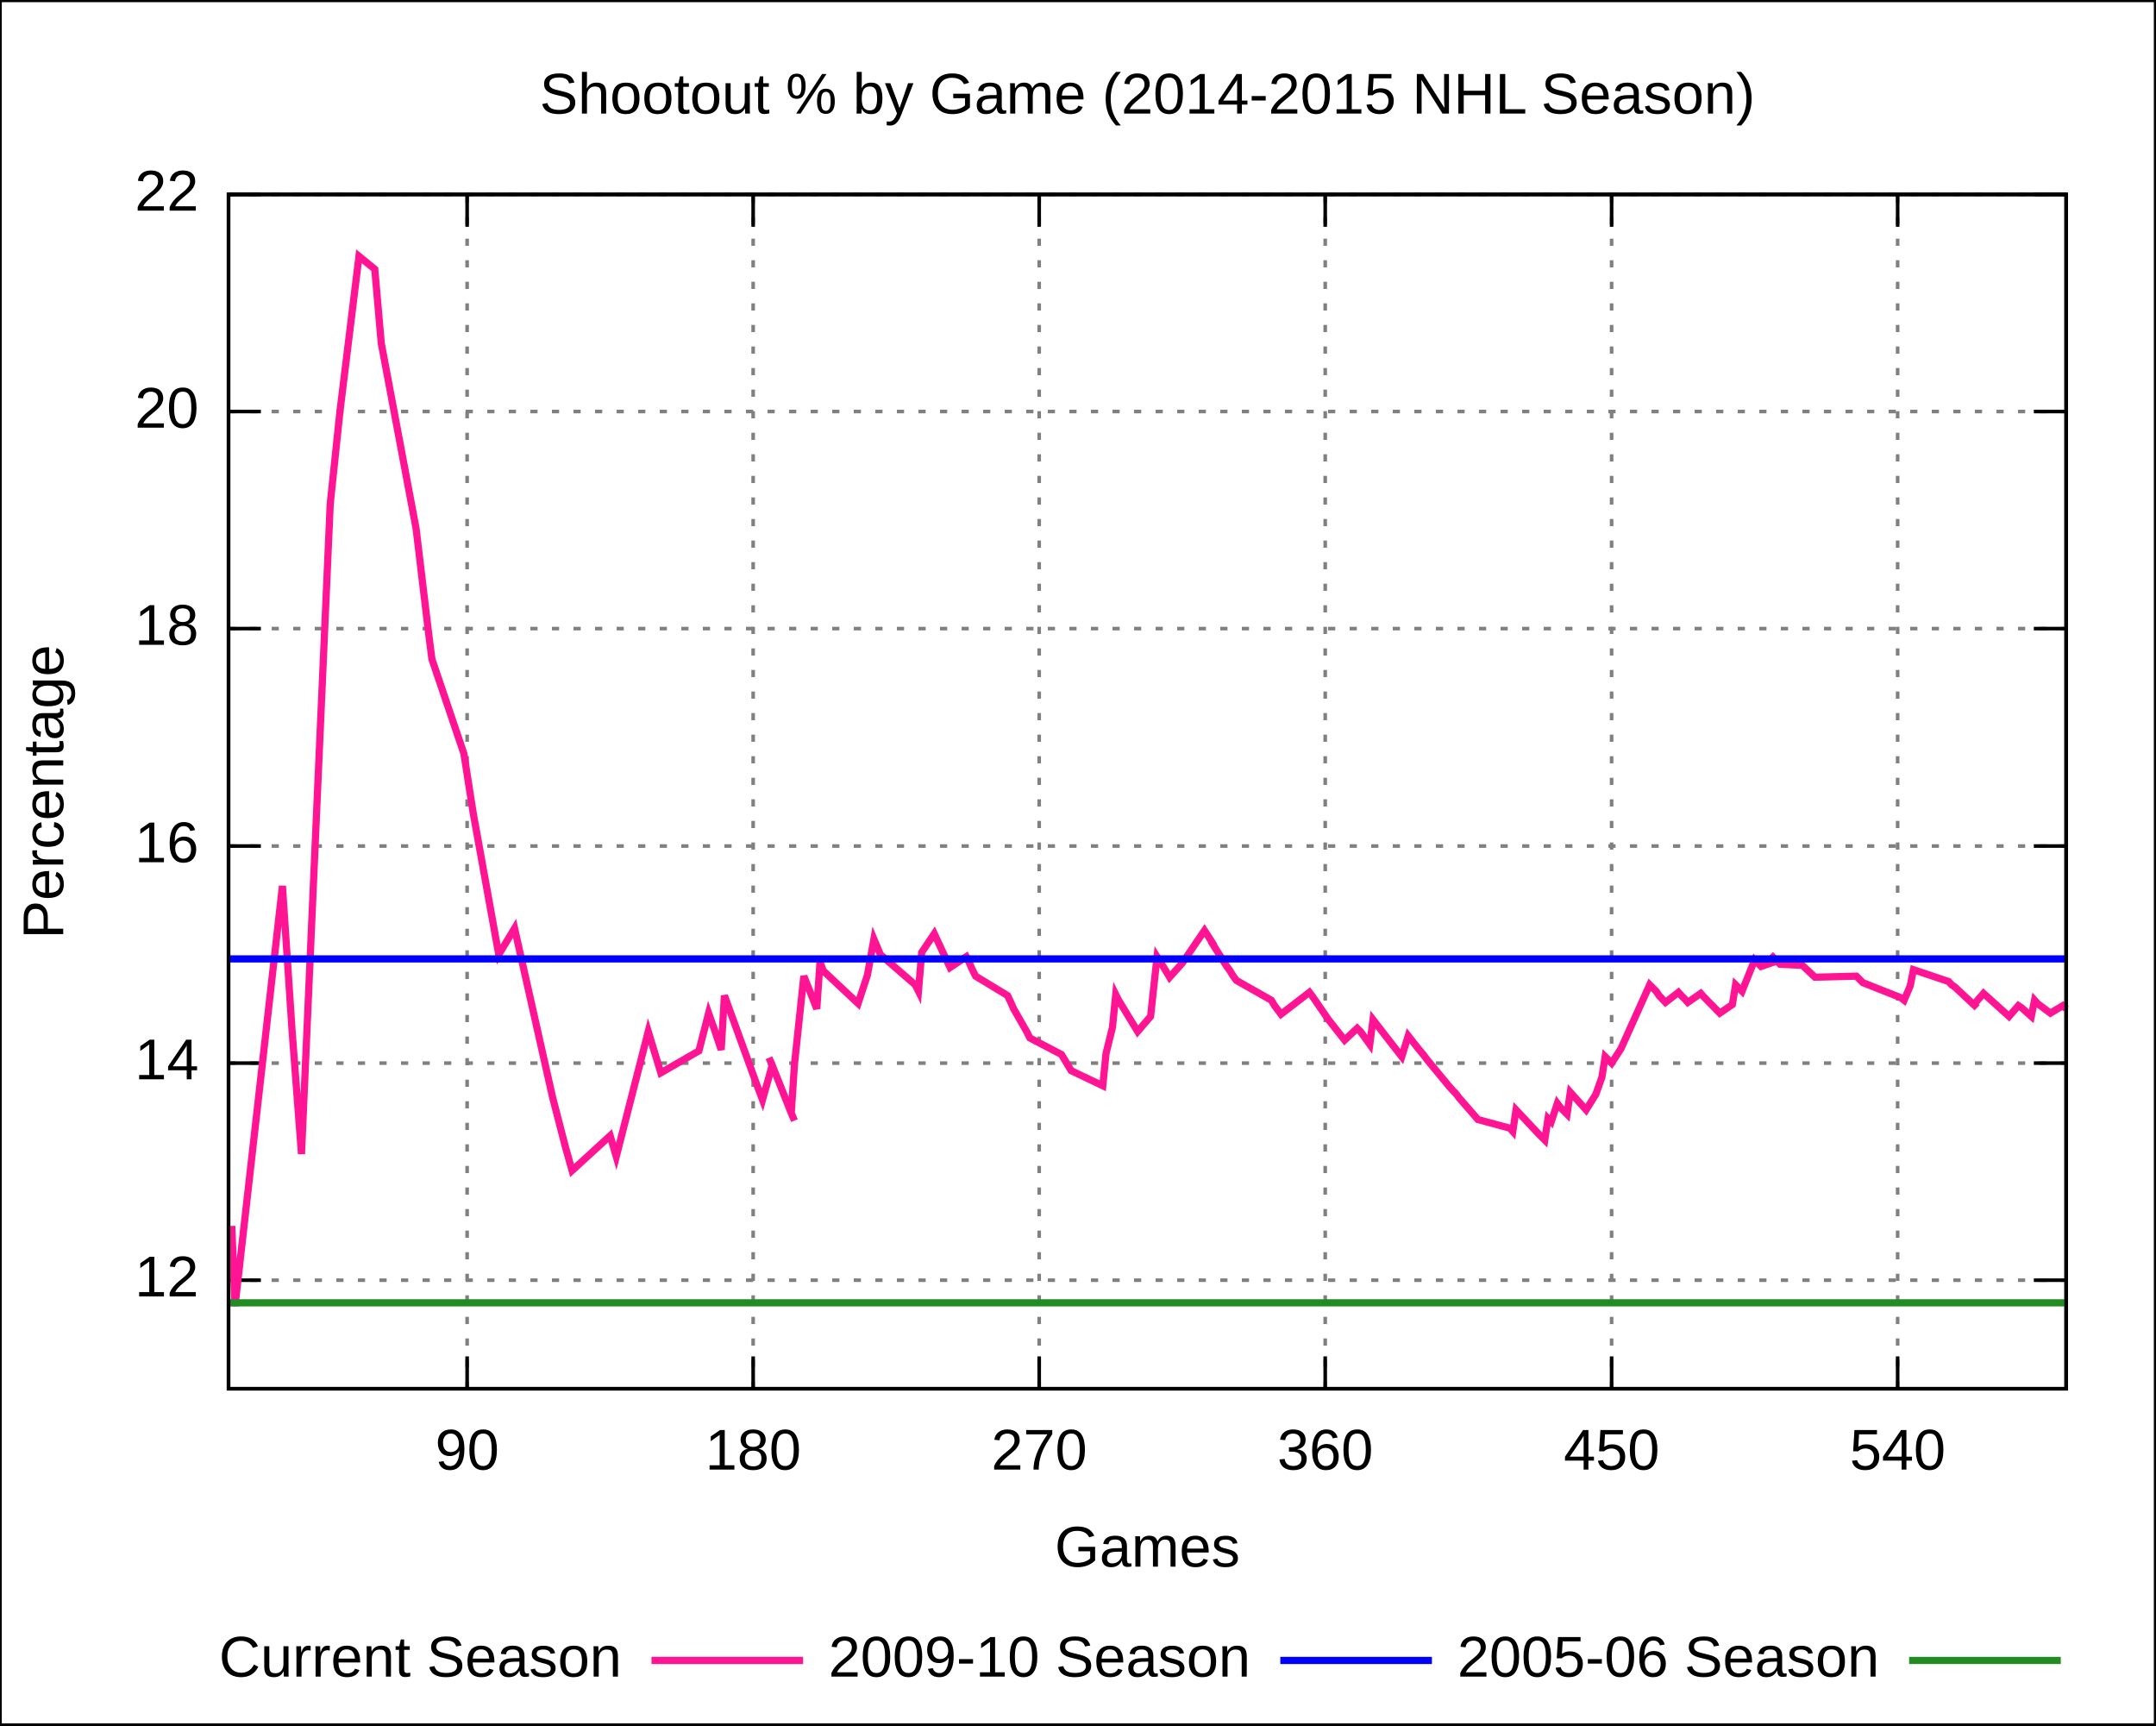
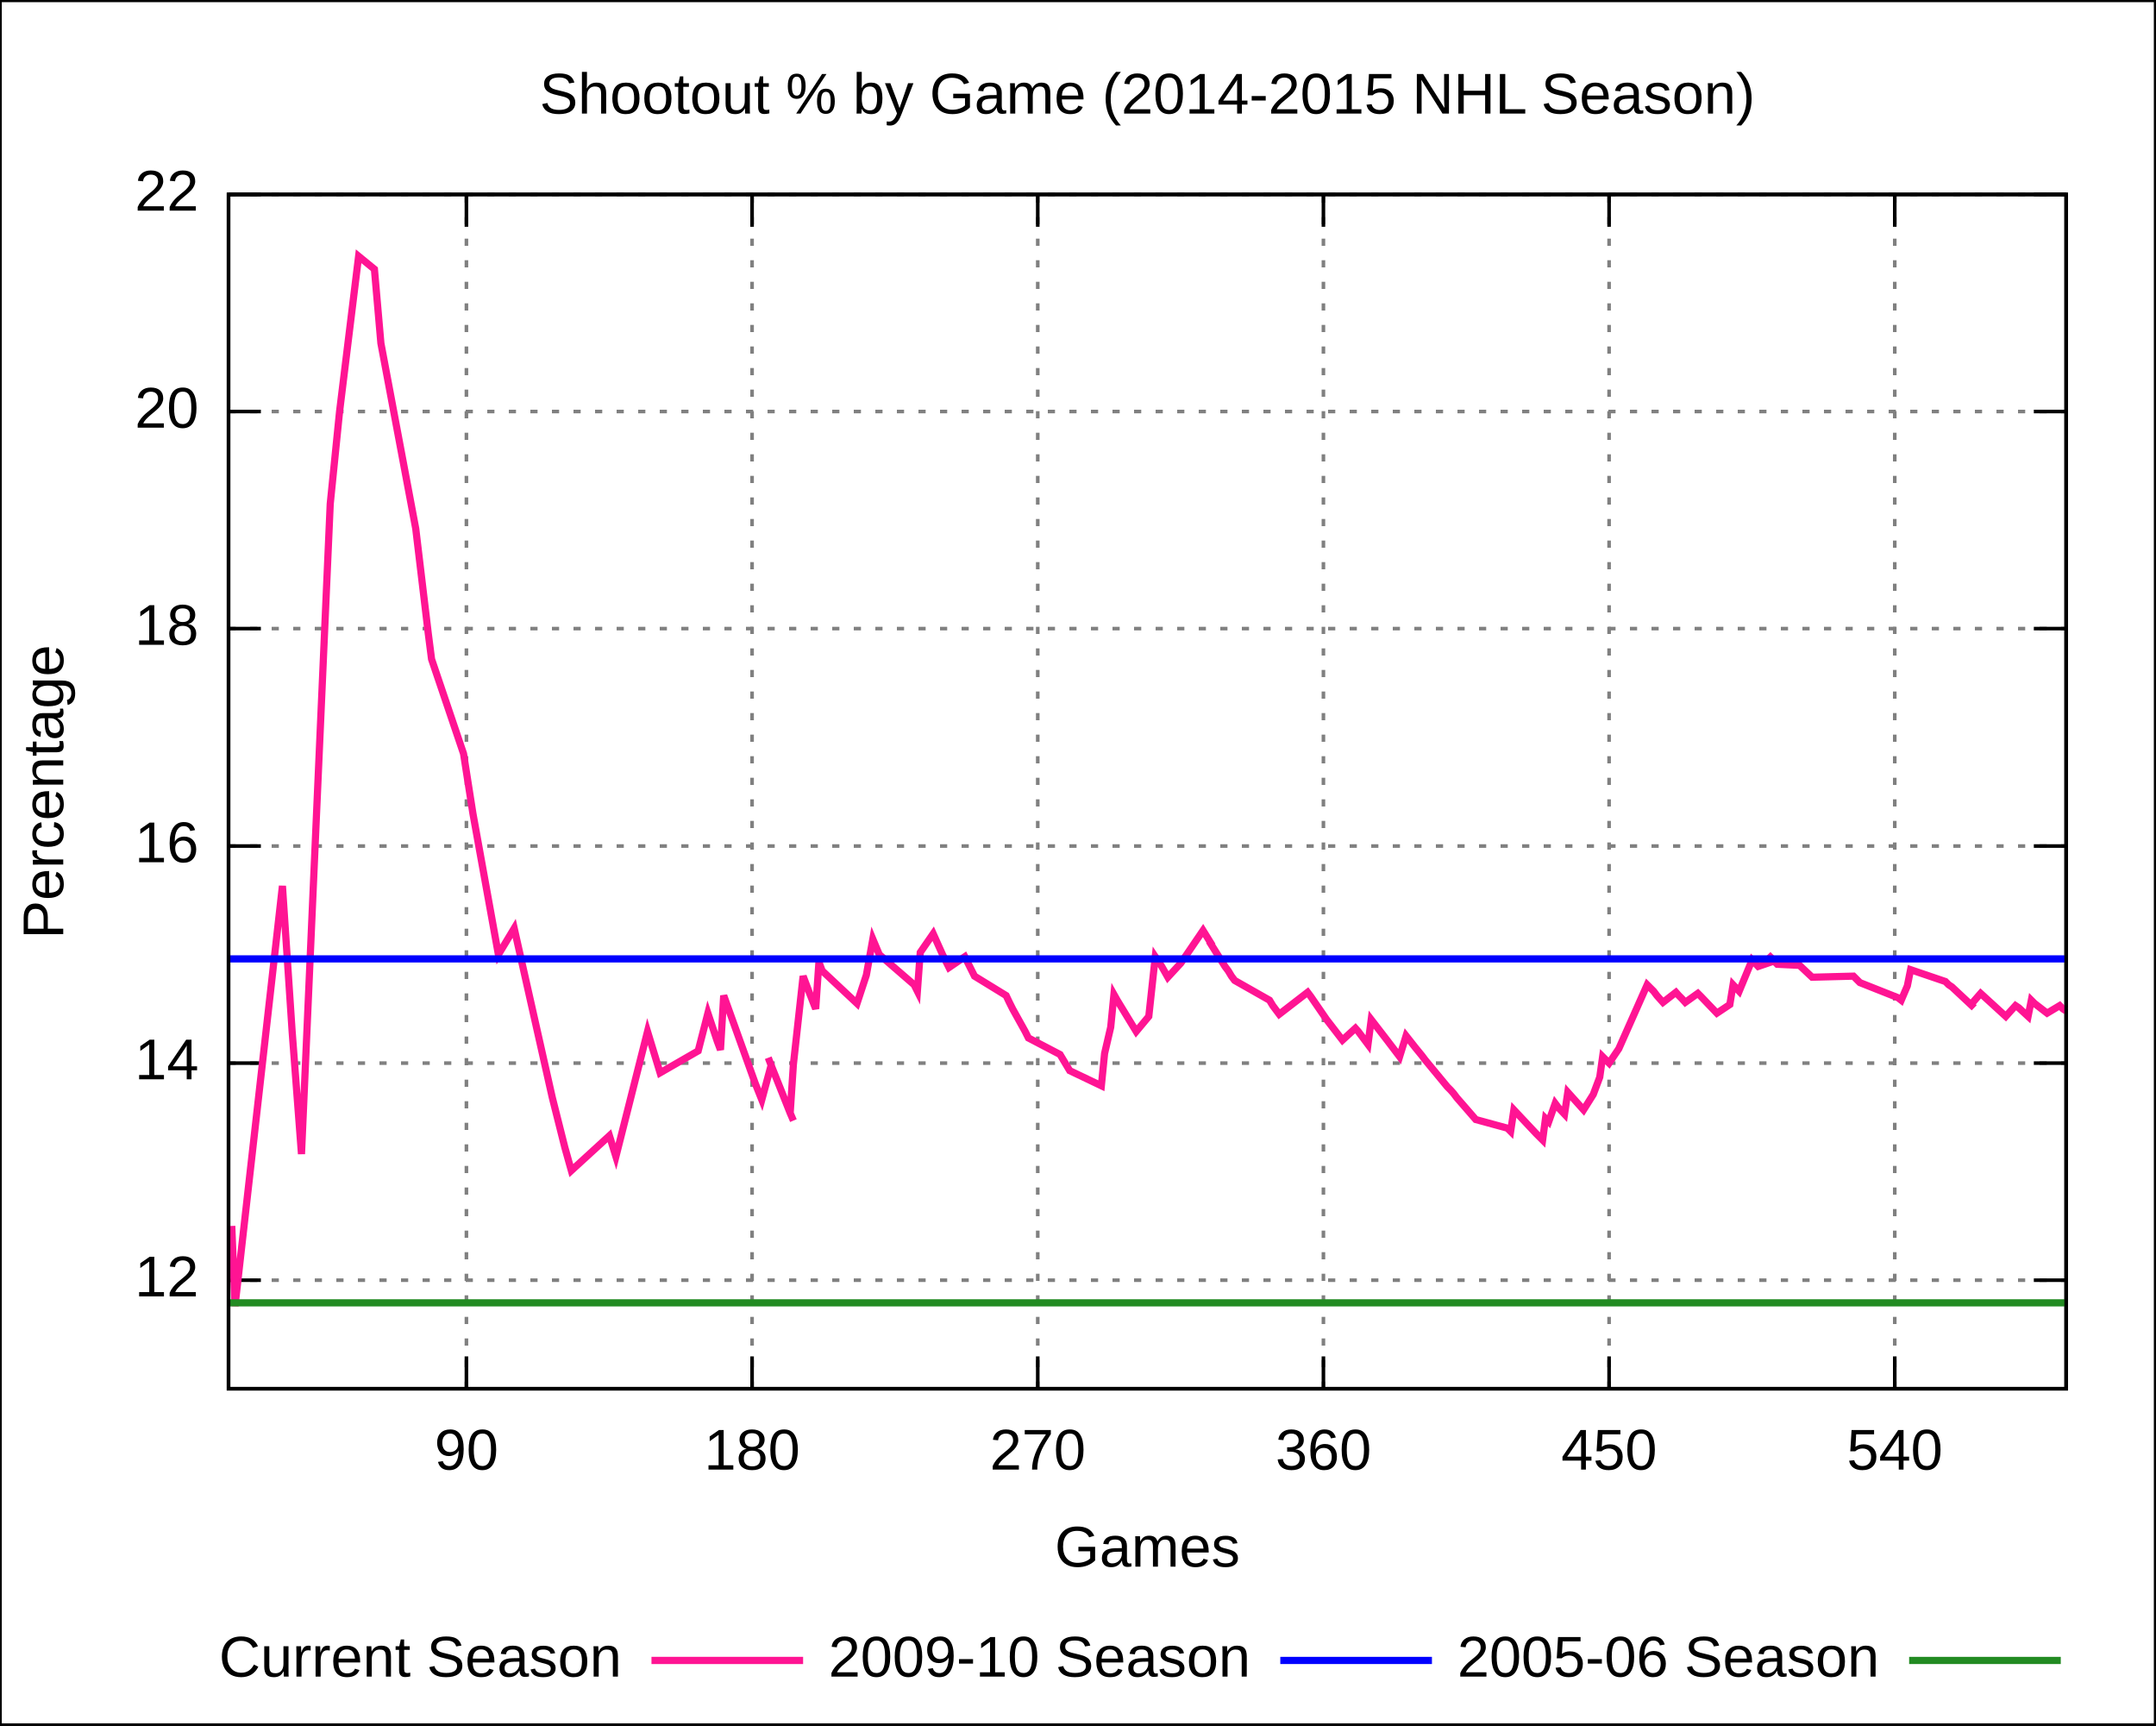
<svg xmlns="http://www.w3.org/2000/svg" xmlns:xlink="http://www.w3.org/1999/xlink" width="600" height="480" viewBox="0 0 600 480">
  <g id="gnuplot_canvas">
    <rect x="0" y="0" width="600" height="480" fill="none" />
    <defs>
      <circle id="gpDot" r="0.5" stroke-width="0.5" />
      <path id="gpPt0" stroke-width="0.222" stroke="currentColor" d="M-1,0 h2 M0,-1 v2" />
      <path id="gpPt1" stroke-width="0.222" stroke="currentColor" d="M-1,-1 L1,1 M1,-1 L-1,1" />
      <path id="gpPt2" stroke-width="0.222" stroke="currentColor" d="M-1,0 L1,0 M0,-1 L0,1 M-1,-1 L1,1 M-1,1 L1,-1" />
      <rect id="gpPt3" stroke-width="0.222" stroke="currentColor" x="-1" y="-1" width="2" height="2" />
      <rect id="gpPt4" stroke-width="0.222" stroke="currentColor" fill="currentColor" x="-1" y="-1" width="2" height="2" />
      <circle id="gpPt5" stroke-width="0.222" stroke="currentColor" cx="0" cy="0" r="1" />
      <use xlink:href="#gpPt5" id="gpPt6" fill="currentColor" stroke="none" />
      <path id="gpPt7" stroke-width="0.222" stroke="currentColor" d="M0,-1.33 L-1.33,0.67 L1.33,0.67 z" />
      <use xlink:href="#gpPt7" id="gpPt8" fill="currentColor" stroke="none" />
      <use xlink:href="#gpPt7" id="gpPt9" stroke="currentColor" transform="rotate(180)" />
      <use xlink:href="#gpPt9" id="gpPt10" fill="currentColor" stroke="none" />
      <use xlink:href="#gpPt3" id="gpPt11" stroke="currentColor" transform="rotate(45)" />
      <use xlink:href="#gpPt11" id="gpPt12" fill="currentColor" stroke="none" />
    </defs>
    <g style="fill:none; color:white; stroke:currentColor; stroke-width:1.00; stroke-linecap:butt; stroke-linejoin:miter">
</g>
    <g style="fill:none; color:black; stroke:currentColor; stroke-width:1.00; stroke-linecap:butt; stroke-linejoin:miter">
      <g style="stroke:none; shape-rendering:crispEdges">
        <polygon fill="rgb(255, 255, 255)" points="0.0,480.0 599.9,480.0 599.9,0.1 0.0,0.1 " />
      </g>
      <path stroke="black" d="M0.0,480.0 L0.0,0.1 L599.9,0.1 L599.9,480.0 L0.0,480.0  " />
    </g>
    <g style="fill:none; color:gray; stroke:currentColor; stroke-width:1.00; stroke-linecap:butt; stroke-linejoin:miter">
      <path stroke="gray" stroke-dasharray=" 2,4" class="gridline" d="M63.6,356.2 L575.0,356.2  " />
    </g>
    <g style="fill:none; color:black; stroke:currentColor; stroke-width:1.00; stroke-linecap:butt; stroke-linejoin:miter">
      <path stroke="black" d="M63.6,356.2 L72.6,356.2 M575.0,356.2 L566.0,356.2  " />
      <g transform="translate(55.3,360.7)" style="stroke:none; fill:black; font-family:Arial; font-size:12.00pt; text-anchor:end">
        <text> 12</text>
      </g>
    </g>
    <g style="fill:none; color:gray; stroke:currentColor; stroke-width:1.00; stroke-linecap:butt; stroke-linejoin:miter">
      <path stroke="gray" stroke-dasharray=" 2,4" class="gridline" d="M63.6,295.8 L575.0,295.8  " />
    </g>
    <g style="fill:none; color:black; stroke:currentColor; stroke-width:1.00; stroke-linecap:butt; stroke-linejoin:miter">
      <path stroke="black" d="M63.6,295.8 L72.6,295.8 M575.0,295.8 L566.0,295.8  " />
      <g transform="translate(55.3,300.3)" style="stroke:none; fill:black; font-family:Arial; font-size:12.00pt; text-anchor:end">
        <text> 14</text>
      </g>
    </g>
    <g style="fill:none; color:gray; stroke:currentColor; stroke-width:1.00; stroke-linecap:butt; stroke-linejoin:miter">
      <path stroke="gray" stroke-dasharray=" 2,4" class="gridline" d="M63.6,235.4 L575.0,235.4  " />
    </g>
    <g style="fill:none; color:black; stroke:currentColor; stroke-width:1.00; stroke-linecap:butt; stroke-linejoin:miter">
      <path stroke="black" d="M63.6,235.4 L72.6,235.4 M575.0,235.4 L566.0,235.4  " />
      <g transform="translate(55.3,239.9)" style="stroke:none; fill:black; font-family:Arial; font-size:12.00pt; text-anchor:end">
        <text> 16</text>
      </g>
    </g>
    <g style="fill:none; color:gray; stroke:currentColor; stroke-width:1.00; stroke-linecap:butt; stroke-linejoin:miter">
      <path stroke="gray" stroke-dasharray=" 2,4" class="gridline" d="M63.6,174.9 L575.0,174.9  " />
    </g>
    <g style="fill:none; color:black; stroke:currentColor; stroke-width:1.00; stroke-linecap:butt; stroke-linejoin:miter">
      <path stroke="black" d="M63.6,174.9 L72.6,174.9 M575.0,174.9 L566.0,174.9  " />
      <g transform="translate(55.3,179.4)" style="stroke:none; fill:black; font-family:Arial; font-size:12.00pt; text-anchor:end">
        <text> 18</text>
      </g>
    </g>
    <g style="fill:none; color:gray; stroke:currentColor; stroke-width:1.00; stroke-linecap:butt; stroke-linejoin:miter">
      <path stroke="gray" stroke-dasharray=" 2,4" class="gridline" d="M63.6,114.5 L575.0,114.5  " />
    </g>
    <g style="fill:none; color:black; stroke:currentColor; stroke-width:1.00; stroke-linecap:butt; stroke-linejoin:miter">
      <path stroke="black" d="M63.6,114.5 L72.6,114.5 M575.0,114.5 L566.0,114.5  " />
      <g transform="translate(55.3,119.0)" style="stroke:none; fill:black; font-family:Arial; font-size:12.00pt; text-anchor:end">
        <text> 20</text>
      </g>
    </g>
    <g style="fill:none; color:gray; stroke:currentColor; stroke-width:1.00; stroke-linecap:butt; stroke-linejoin:miter">
      <path stroke="gray" stroke-dasharray=" 2,4" class="gridline" d="M63.6,54.1 L575.0,54.1  " />
    </g>
    <g style="fill:none; color:black; stroke:currentColor; stroke-width:1.00; stroke-linecap:butt; stroke-linejoin:miter">
      <path stroke="black" d="M63.6,54.1 L72.6,54.1 M575.0,54.1 L566.0,54.1  " />
      <g transform="translate(55.3,58.6)" style="stroke:none; fill:black; font-family:Arial; font-size:12.00pt; text-anchor:end">
        <text> 22</text>
      </g>
    </g>
    <g style="fill:none; color:gray; stroke:currentColor; stroke-width:1.00; stroke-linecap:butt; stroke-linejoin:miter">
-       <path stroke="gray" stroke-dasharray=" 2,4" class="gridline" d="M130.0,386.4 L130.0,54.1  " />
+       <path stroke="gray" stroke-dasharray=" 2,4" class="gridline" d="M129.8,386.4 L129.8,54.1  " />
    </g>
    <g style="fill:none; color:black; stroke:currentColor; stroke-width:1.00; stroke-linecap:butt; stroke-linejoin:miter">
-       <path stroke="black" d="M130.0,386.4 L130.0,377.4 M130.0,54.1 L130.0,63.1  " />
-       <g transform="translate(130.0,408.9)" style="stroke:none; fill:black; font-family:Arial; font-size:12.00pt; text-anchor:middle">
+       <path stroke="black" d="M129.8,386.4 L129.8,377.4 M129.8,54.1 L129.8,63.1  " />
+       <g transform="translate(129.8,408.9)" style="stroke:none; fill:black; font-family:Arial; font-size:12.00pt; text-anchor:middle">
        <text> 90</text>
      </g>
    </g>
    <g style="fill:none; color:gray; stroke:currentColor; stroke-width:1.00; stroke-linecap:butt; stroke-linejoin:miter">
-       <path stroke="gray" stroke-dasharray=" 2,4" class="gridline" d="M209.6,386.4 L209.6,54.1  " />
+       <path stroke="gray" stroke-dasharray=" 2,4" class="gridline" d="M209.3,386.4 L209.3,54.1  " />
    </g>
    <g style="fill:none; color:black; stroke:currentColor; stroke-width:1.00; stroke-linecap:butt; stroke-linejoin:miter">
-       <path stroke="black" d="M209.6,386.4 L209.6,377.4 M209.6,54.1 L209.6,63.1  " />
-       <g transform="translate(209.6,408.9)" style="stroke:none; fill:black; font-family:Arial; font-size:12.00pt; text-anchor:middle">
+       <path stroke="black" d="M209.3,386.4 L209.3,377.4 M209.3,54.1 L209.3,63.1  " />
+       <g transform="translate(209.3,408.9)" style="stroke:none; fill:black; font-family:Arial; font-size:12.00pt; text-anchor:middle">
        <text> 180</text>
      </g>
    </g>
    <g style="fill:none; color:gray; stroke:currentColor; stroke-width:1.00; stroke-linecap:butt; stroke-linejoin:miter">
-       <path stroke="gray" stroke-dasharray=" 2,4" class="gridline" d="M289.2,386.4 L289.2,54.1  " />
+       <path stroke="gray" stroke-dasharray=" 2,4" class="gridline" d="M288.8,386.4 L288.8,54.1  " />
    </g>
    <g style="fill:none; color:black; stroke:currentColor; stroke-width:1.00; stroke-linecap:butt; stroke-linejoin:miter">
-       <path stroke="black" d="M289.2,386.4 L289.2,377.4 M289.2,54.1 L289.2,63.1  " />
-       <g transform="translate(289.2,408.9)" style="stroke:none; fill:black; font-family:Arial; font-size:12.00pt; text-anchor:middle">
+       <path stroke="black" d="M288.8,386.4 L288.8,377.4 M288.8,54.1 L288.8,63.1  " />
+       <g transform="translate(288.8,408.9)" style="stroke:none; fill:black; font-family:Arial; font-size:12.00pt; text-anchor:middle">
        <text> 270</text>
      </g>
    </g>
    <g style="fill:none; color:gray; stroke:currentColor; stroke-width:1.00; stroke-linecap:butt; stroke-linejoin:miter">
-       <path stroke="gray" stroke-dasharray=" 2,4" class="gridline" d="M368.8,386.4 L368.8,54.1  " />
+       <path stroke="gray" stroke-dasharray=" 2,4" class="gridline" d="M368.3,386.4 L368.3,54.1  " />
    </g>
    <g style="fill:none; color:black; stroke:currentColor; stroke-width:1.00; stroke-linecap:butt; stroke-linejoin:miter">
-       <path stroke="black" d="M368.8,386.4 L368.8,377.4 M368.8,54.1 L368.8,63.1  " />
-       <g transform="translate(368.8,408.9)" style="stroke:none; fill:black; font-family:Arial; font-size:12.00pt; text-anchor:middle">
+       <path stroke="black" d="M368.3,386.4 L368.3,377.4 M368.3,54.1 L368.3,63.1  " />
+       <g transform="translate(368.3,408.9)" style="stroke:none; fill:black; font-family:Arial; font-size:12.00pt; text-anchor:middle">
        <text> 360</text>
      </g>
    </g>
    <g style="fill:none; color:gray; stroke:currentColor; stroke-width:1.00; stroke-linecap:butt; stroke-linejoin:miter">
-       <path stroke="gray" stroke-dasharray=" 2,4" class="gridline" d="M448.5,386.4 L448.5,54.1  " />
+       <path stroke="gray" stroke-dasharray=" 2,4" class="gridline" d="M447.8,386.4 L447.8,54.1  " />
    </g>
    <g style="fill:none; color:black; stroke:currentColor; stroke-width:1.00; stroke-linecap:butt; stroke-linejoin:miter">
-       <path stroke="black" d="M448.5,386.4 L448.5,377.4 M448.5,54.1 L448.5,63.1  " />
-       <g transform="translate(448.5,408.9)" style="stroke:none; fill:black; font-family:Arial; font-size:12.00pt; text-anchor:middle">
+       <path stroke="black" d="M447.8,386.4 L447.8,377.4 M447.8,54.1 L447.8,63.1  " />
+       <g transform="translate(447.8,408.9)" style="stroke:none; fill:black; font-family:Arial; font-size:12.00pt; text-anchor:middle">
        <text> 450</text>
      </g>
    </g>
    <g style="fill:none; color:gray; stroke:currentColor; stroke-width:1.00; stroke-linecap:butt; stroke-linejoin:miter">
-       <path stroke="gray" stroke-dasharray=" 2,4" class="gridline" d="M528.1,386.4 L528.1,54.1  " />
+       <path stroke="gray" stroke-dasharray=" 2,4" class="gridline" d="M527.3,386.4 L527.3,54.1  " />
    </g>
    <g style="fill:none; color:black; stroke:currentColor; stroke-width:1.00; stroke-linecap:butt; stroke-linejoin:miter">
-       <path stroke="black" d="M528.1,386.4 L528.1,377.4 M528.1,54.1 L528.1,63.1  " />
-       <g transform="translate(528.1,408.9)" style="stroke:none; fill:black; font-family:Arial; font-size:12.00pt; text-anchor:middle">
+       <path stroke="black" d="M527.3,386.4 L527.3,377.4 M527.3,54.1 L527.3,63.1  " />
+       <g transform="translate(527.3,408.9)" style="stroke:none; fill:black; font-family:Arial; font-size:12.00pt; text-anchor:middle">
        <text> 540</text>
      </g>
      <path stroke="black" d="M63.6,54.1 L63.6,386.4 L575.0,386.4 L575.0,54.1 L63.6,54.1 Z  " />
      <g transform="translate(17.6,220.3) rotate(270)" style="stroke:none; fill:black; font-family:Arial; font-size:12.00pt; text-anchor:middle">
        <text>Percentage</text>
      </g>
      <g transform="translate(319.3,435.9)" style="stroke:none; fill:black; font-family:Arial; font-size:12.00pt; text-anchor:middle">
        <text>Games</text>
      </g>
      <g transform="translate(319.3,31.6)" style="stroke:none; fill:black; font-family:Arial; font-size:12.00pt; text-anchor:middle">
        <text>Shootout % by Game (2014-2015 NHL Season)</text>
      </g>
    </g>
    <g id="gnuplot_plot_1">
      <g style="fill:none; color:white; stroke:black; stroke-width:2.00; stroke-linecap:butt; stroke-linejoin:miter">
</g>
      <g style="fill:none; color:red; stroke:currentColor; stroke-width:2.00; stroke-linecap:butt; stroke-linejoin:miter">
        <g transform="translate(173.0,466.5)" style="stroke:none; fill:black; font-family:Arial; font-size:12.00pt; text-anchor:end">
          <text>Current Season</text>
        </g>
-         <path stroke="rgb(255,  20, 147)" d="M181.3,462.0 L223.5,462.0 M64.5,341.1 L65.4,363.4 L78.6,246.5 L81.3,287.0 L83.9,321.1 L91.9,140.2    L94.6,114.5 L99.9,71.3 L104.3,74.9 L106.1,95.5 L115.8,147.1 L119.3,176.4 L120.2,183.4 L129.1,209.7    L131.7,226.3 L138.8,265.6 L143.2,258.3 L153.8,305.4 L157.4,319.3 L159.2,325.7 L169.8,316.0 L171.5,321.8    L180.4,287.0 L183.9,298.5 L194.5,292.4 L197.2,281.9 L199.0,287.0 L199.9,289.7 L200.7,292.1 L201.6,277.0    L210.5,301.5 L212.2,306.0 L214.9,296.4 L214.0,294.3 L214.9,296.4 L220.2,309.7 L221.1,311.8 L220.2,309.7    L221.1,296.1 L223.7,271.6 L225.5,276.1 L227.3,280.7 L228.2,267.7 L229.1,270.1 L238.8,279.2 L241.4,271.3    L243.2,261.3 L245.0,265.6 L254.7,274.0 L255.6,275.8 L256.5,265.0 L260.0,259.8 L262.7,265.6 L264.4,269.2    L268.9,266.2 L269.8,268.0 L270.6,269.8 L271.5,271.6 L280.4,277.0 L281.3,278.9 L282.1,280.7 L285.7,287.0    L286.6,288.8 L295.4,293.4 L296.3,294.9 L298.1,297.9 L306.9,302.1 L307.8,293.1 L309.6,285.8 L310.5,276.7    L311.3,278.3 L316.6,287.0 L320.2,282.8 L322.0,266.2 L323.7,268.9 L325.5,271.9 L329.0,268.0 L335.2,258.9    L337.9,263.1 L337.0,261.9 L341.4,268.9 L342.3,270.1 L343.2,271.6 L344.1,272.8 L353.8,278.3 L354.7,279.8    L356.5,282.2 L364.4,276.1 L365.3,277.3 L369.7,283.7 L374.2,289.4 L377.7,286.1 L378.6,287.0 L381.2,290.6    L382.1,283.7 L386.5,289.4 L390.1,294.0 L391.9,288.2 L394.5,291.5 L396.3,293.7 L397.2,294.9 L403.4,302.4    L404.2,303.3 L405.1,304.2 L406.0,305.4 L408.7,308.5 L411.3,311.5 L420.2,313.9 L421.0,314.8 L421.9,308.8    L428.1,315.4 L429.9,317.2 L430.8,311.2 L431.7,312.1 L433.4,307.0 L434.3,308.2 L436.1,310.0 L437.0,303.9    L441.4,308.8 L444.1,304.5 L445.8,299.7 L446.7,294.0 L447.6,294.9 L448.5,295.8 L451.1,291.8 L459.1,274.0    L460.9,275.8 L461.7,277.0 L463.5,278.9 L467.1,276.1 L467.9,277.0 L468.8,277.9 L469.7,278.9 L473.3,276.4    L474.1,277.3 L478.6,281.9 L482.1,279.5 L483.0,274.0 L484.8,275.8 L488.3,267.1 L490.1,268.9 L494.5,267.4    L493.6,266.5 L492.7,265.6 L494.5,267.4 L495.4,268.3 L501.6,268.6 L505.1,271.9 L516.6,271.6 L517.5,272.5    L518.4,273.4 L529.0,277.6 L529.9,278.3 L531.6,274.3 L532.5,269.8 L542.3,273.1 L543.1,274.0 L544.0,274.6    L550.2,280.4 L549.3,279.5 L552.0,276.4 L559.1,282.8 L561.7,279.8 L562.6,280.4 L565.3,282.8 L566.2,278.3    L567.0,279.2 L570.6,281.9 L574.1,279.8 L575.0,280.7  " />
+         <path stroke="rgb(255,  20, 147)" d="M181.3,462.0 L223.5,462.0 M64.5,341.1 L65.4,363.4 L78.6,246.5 L81.3,287.0 L83.9,321.1 L91.9,140.2    L94.5,114.5 L99.8,71.3 L104.2,74.9 L106.0,95.5 L115.7,147.1 L119.2,176.4 L120.1,183.4 L129.0,209.7    L131.6,226.3 L138.7,265.6 L143.1,258.3 L153.7,305.4 L157.2,319.3 L159.0,325.7 L169.6,316.0 L171.4,321.8    L180.2,287.0 L183.7,298.5 L194.3,292.4 L197.0,281.9 L198.7,287.0 L199.6,289.7 L200.5,292.1 L201.4,277.0    L210.2,301.5 L212.0,306.0 L214.6,296.4 L213.8,294.3 L214.6,296.4 L219.9,309.7 L220.8,311.8 L219.9,309.7    L220.8,296.1 L223.5,271.6 L225.2,276.1 L227.0,280.7 L227.9,267.7 L228.8,270.1 L238.5,279.2 L241.1,271.3    L242.9,261.3 L244.7,265.6 L254.4,274.0 L255.3,275.8 L256.1,265.0 L259.7,259.8 L262.3,265.6 L264.1,269.2    L268.5,266.2 L269.4,268.0 L270.3,269.8 L271.2,271.6 L280.0,277.0 L280.9,278.9 L281.8,280.7 L285.3,287.0    L286.2,288.8 L295.0,293.4 L295.9,294.9 L297.7,297.9 L306.5,302.1 L307.4,293.1 L309.1,285.8 L310.0,276.7    L310.9,278.3 L316.2,287.0 L319.7,282.8 L321.5,266.2 L323.3,268.9 L325.0,271.9 L328.6,268.0 L334.8,258.9    L337.4,263.1 L336.5,261.9 L340.9,268.9 L341.8,270.1 L342.7,271.6 L343.6,272.8 L353.3,278.3 L354.2,279.8    L356.0,282.2 L363.9,276.1 L364.8,277.3 L369.2,283.7 L373.6,289.4 L377.2,286.1 L378.0,287.0 L380.7,290.6    L381.6,283.7 L386.0,289.4 L389.5,294.0 L391.3,288.2 L393.9,291.5 L395.7,293.7 L396.6,294.9 L402.8,302.4    L403.7,303.3 L404.5,304.2 L405.4,305.4 L408.1,308.5 L410.7,311.5 L419.5,313.9 L420.4,314.8 L421.3,308.8    L427.5,315.4 L429.3,317.2 L430.1,311.2 L431.0,312.1 L432.8,307.0 L433.7,308.2 L435.4,310.0 L436.3,303.9    L440.7,308.8 L443.4,304.5 L445.2,299.7 L446.0,294.0 L446.9,294.9 L447.8,295.8 L450.5,291.8 L458.4,274.0    L460.2,275.8 L461.1,277.0 L462.8,278.9 L466.4,276.1 L467.2,277.0 L468.1,277.9 L469.0,278.9 L472.5,276.4    L473.4,277.3 L477.8,281.9 L481.4,279.5 L482.3,274.0 L484.0,275.8 L487.6,267.1 L489.3,268.9 L493.7,267.4    L492.9,266.5 L492.0,265.6 L493.7,267.4 L494.6,268.3 L500.8,268.6 L504.3,271.9 L515.8,271.6 L516.7,272.5    L517.6,273.4 L528.2,277.6 L529.1,278.3 L530.8,274.3 L531.7,269.8 L541.4,273.1 L542.3,274.0 L543.2,274.6    L549.4,280.4 L548.5,279.5 L551.2,276.4 L558.2,282.8 L560.9,279.8 L561.8,280.4 L564.4,282.8 L565.3,278.3    L566.2,279.2 L569.7,281.9 L573.2,279.8 L574.1,280.7 L575.0,281.3  " />
      </g>
    </g>
    <g id="gnuplot_plot_2">
      <g style="fill:none; color:green; stroke:currentColor; stroke-width:2.00; stroke-linecap:butt; stroke-linejoin:miter">
        <g transform="translate(348.0,466.5)" style="stroke:none; fill:black; font-family:Arial; font-size:12.00pt; text-anchor:end">
          <text>2009-10 Season</text>
        </g>
        <path stroke="rgb(  0,   0, 255)" d="M356.3,462.0 L398.5,462.0 M63.6,266.8 L68.8,266.8 L73.9,266.8 L79.1,266.8 L84.3,266.8 L89.4,266.8    L94.6,266.8 L99.8,266.8 L104.9,266.8 L110.1,266.8 L115.3,266.8 L120.4,266.8 L125.6,266.8 L130.8,266.8    L135.9,266.8 L141.1,266.8 L146.3,266.8 L151.4,266.8 L156.6,266.8 L161.7,266.8 L166.9,266.8 L172.1,266.8    L177.2,266.8 L182.4,266.8 L187.6,266.8 L192.7,266.8 L197.9,266.8 L203.1,266.8 L208.2,266.8 L213.4,266.8    L218.6,266.8 L223.7,266.8 L228.9,266.8 L234.1,266.8 L239.2,266.8 L244.4,266.8 L249.6,266.8 L254.7,266.8    L259.9,266.8 L265.1,266.8 L270.2,266.8 L275.4,266.8 L280.6,266.8 L285.7,266.8 L290.9,266.8 L296.1,266.8    L301.2,266.8 L306.4,266.8 L311.6,266.8 L316.7,266.8 L321.9,266.8 L327.0,266.8 L332.2,266.8 L337.4,266.8    L342.5,266.8 L347.7,266.8 L352.9,266.8 L358.0,266.8 L363.2,266.8 L368.4,266.8 L373.5,266.8 L378.7,266.8    L383.9,266.8 L389.0,266.8 L394.2,266.8 L399.4,266.8 L404.5,266.8 L409.7,266.8 L414.9,266.8 L420.0,266.8    L425.2,266.8 L430.4,266.8 L435.5,266.8 L440.7,266.8 L445.9,266.8 L451.0,266.8 L456.2,266.8 L461.4,266.8    L466.5,266.8 L471.7,266.8 L476.9,266.8 L482.0,266.8 L487.2,266.8 L492.3,266.8 L497.5,266.8 L502.7,266.8    L507.8,266.8 L513.0,266.8 L518.2,266.8 L523.3,266.8 L528.5,266.8 L533.7,266.8 L538.8,266.8 L544.0,266.8    L549.2,266.8 L554.3,266.8 L559.5,266.8 L564.7,266.8 L569.8,266.8 L575.0,266.8  " />
      </g>
    </g>
    <g id="gnuplot_plot_3">
      <g style="fill:none; color:blue; stroke:currentColor; stroke-width:2.00; stroke-linecap:butt; stroke-linejoin:miter">
        <g transform="translate(523.0,466.5)" style="stroke:none; fill:black; font-family:Arial; font-size:12.00pt; text-anchor:end">
          <text>2005-06 Season</text>
        </g>
        <path stroke="rgb( 34, 139,  34)" d="M531.3,462.0 L573.5,462.0 M63.6,362.5 L68.8,362.5 L73.9,362.5 L79.1,362.5 L84.3,362.5 L89.4,362.5    L94.6,362.5 L99.8,362.5 L104.9,362.5 L110.1,362.5 L115.3,362.5 L120.4,362.5 L125.6,362.5 L130.8,362.5    L135.9,362.5 L141.1,362.5 L146.3,362.5 L151.4,362.5 L156.6,362.5 L161.7,362.5 L166.9,362.5 L172.1,362.5    L177.2,362.5 L182.4,362.5 L187.6,362.5 L192.7,362.5 L197.9,362.5 L203.1,362.5 L208.2,362.5 L213.4,362.5    L218.6,362.5 L223.7,362.5 L228.9,362.5 L234.1,362.5 L239.2,362.5 L244.4,362.5 L249.6,362.5 L254.7,362.5    L259.9,362.5 L265.1,362.5 L270.2,362.5 L275.4,362.5 L280.6,362.5 L285.7,362.5 L290.9,362.5 L296.1,362.5    L301.2,362.5 L306.4,362.5 L311.6,362.5 L316.7,362.5 L321.9,362.5 L327.0,362.5 L332.2,362.5 L337.4,362.5    L342.5,362.5 L347.7,362.5 L352.9,362.5 L358.0,362.5 L363.2,362.5 L368.4,362.5 L373.5,362.5 L378.7,362.5    L383.9,362.5 L389.0,362.5 L394.2,362.5 L399.4,362.5 L404.5,362.5 L409.7,362.5 L414.9,362.5 L420.0,362.5    L425.2,362.5 L430.4,362.5 L435.5,362.5 L440.7,362.5 L445.9,362.5 L451.0,362.5 L456.2,362.5 L461.4,362.5    L466.5,362.5 L471.7,362.5 L476.9,362.5 L482.0,362.5 L487.2,362.5 L492.3,362.5 L497.5,362.5 L502.7,362.5    L507.8,362.5 L513.0,362.5 L518.2,362.5 L523.3,362.5 L528.5,362.5 L533.7,362.5 L538.8,362.5 L544.0,362.5    L549.2,362.5 L554.3,362.5 L559.5,362.5 L564.7,362.5 L569.8,362.5 L575.0,362.5  " />
      </g>
    </g>
    <g style="fill:none; color:white; stroke:rgb( 34, 139,  34); stroke-width:1.00; stroke-linecap:butt; stroke-linejoin:miter">
</g>
    <g style="fill:none; color:black; stroke:currentColor; stroke-width:1.00; stroke-linecap:butt; stroke-linejoin:miter">
      <path stroke="black" d="M63.6,54.1 L63.6,386.4 L575.0,386.4 L575.0,54.1 L63.6,54.1 Z  " />
    </g>
  </g>
</svg>
